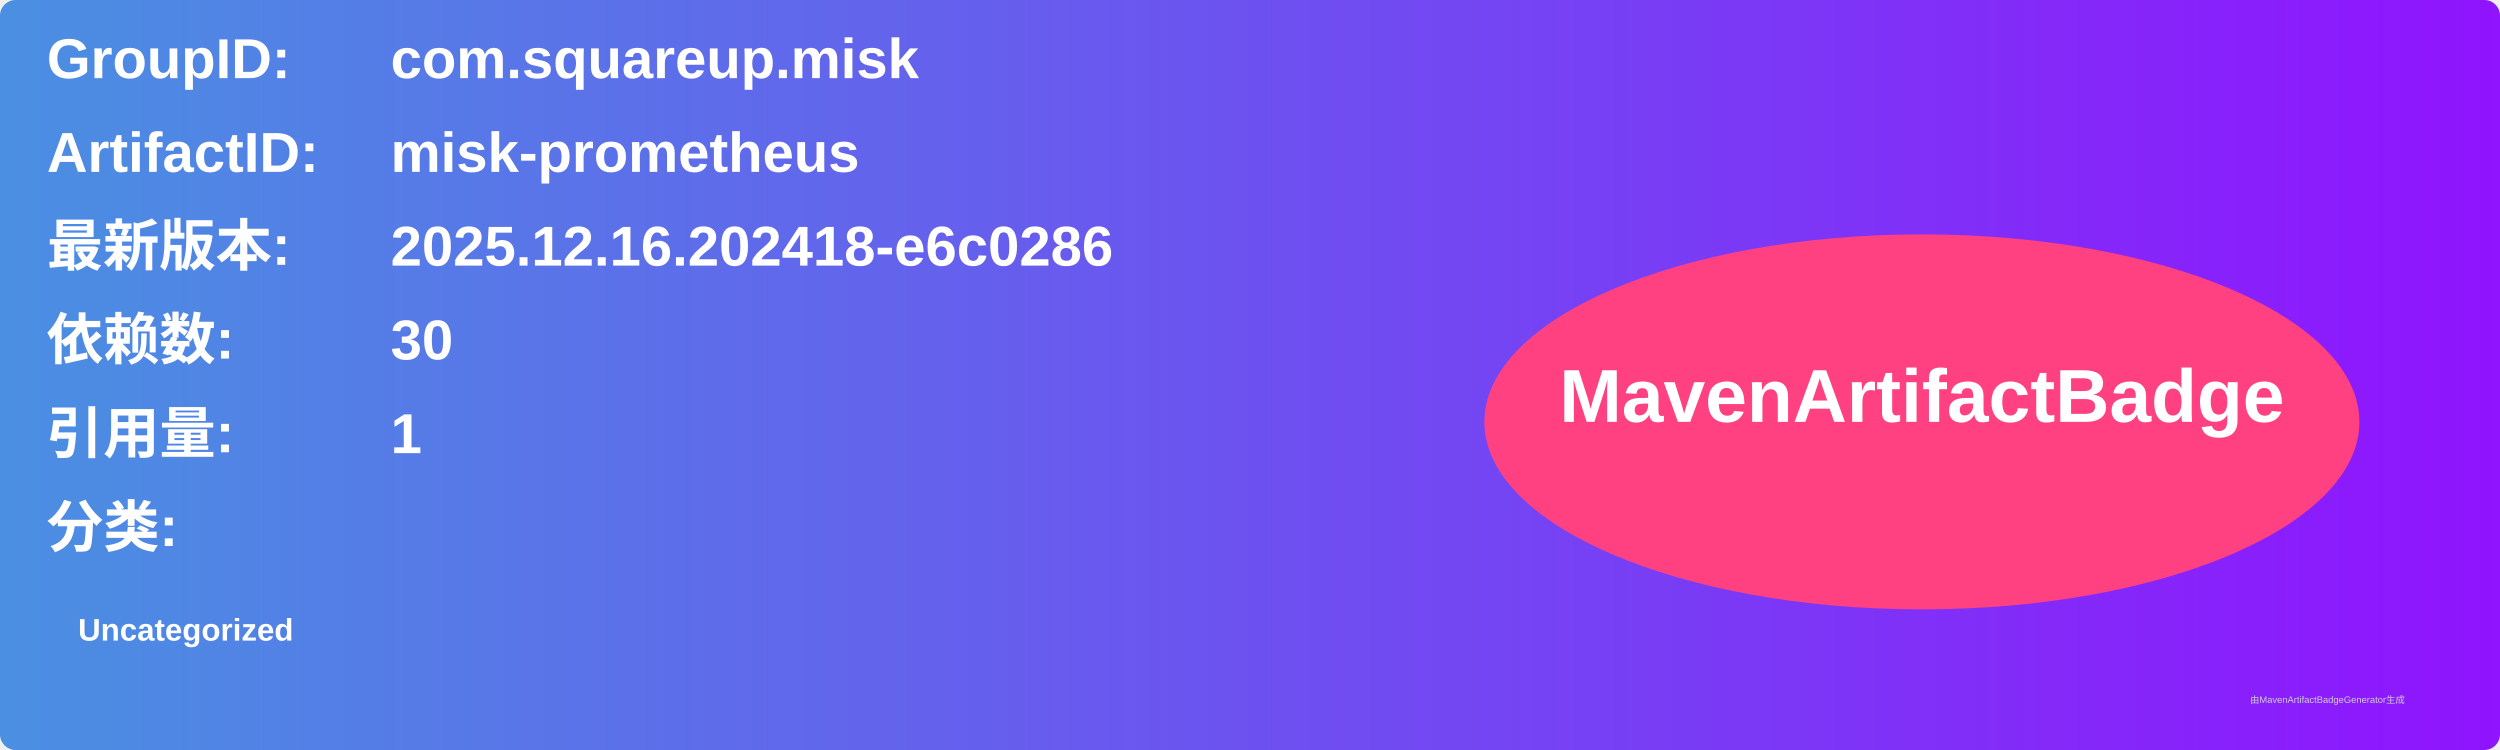
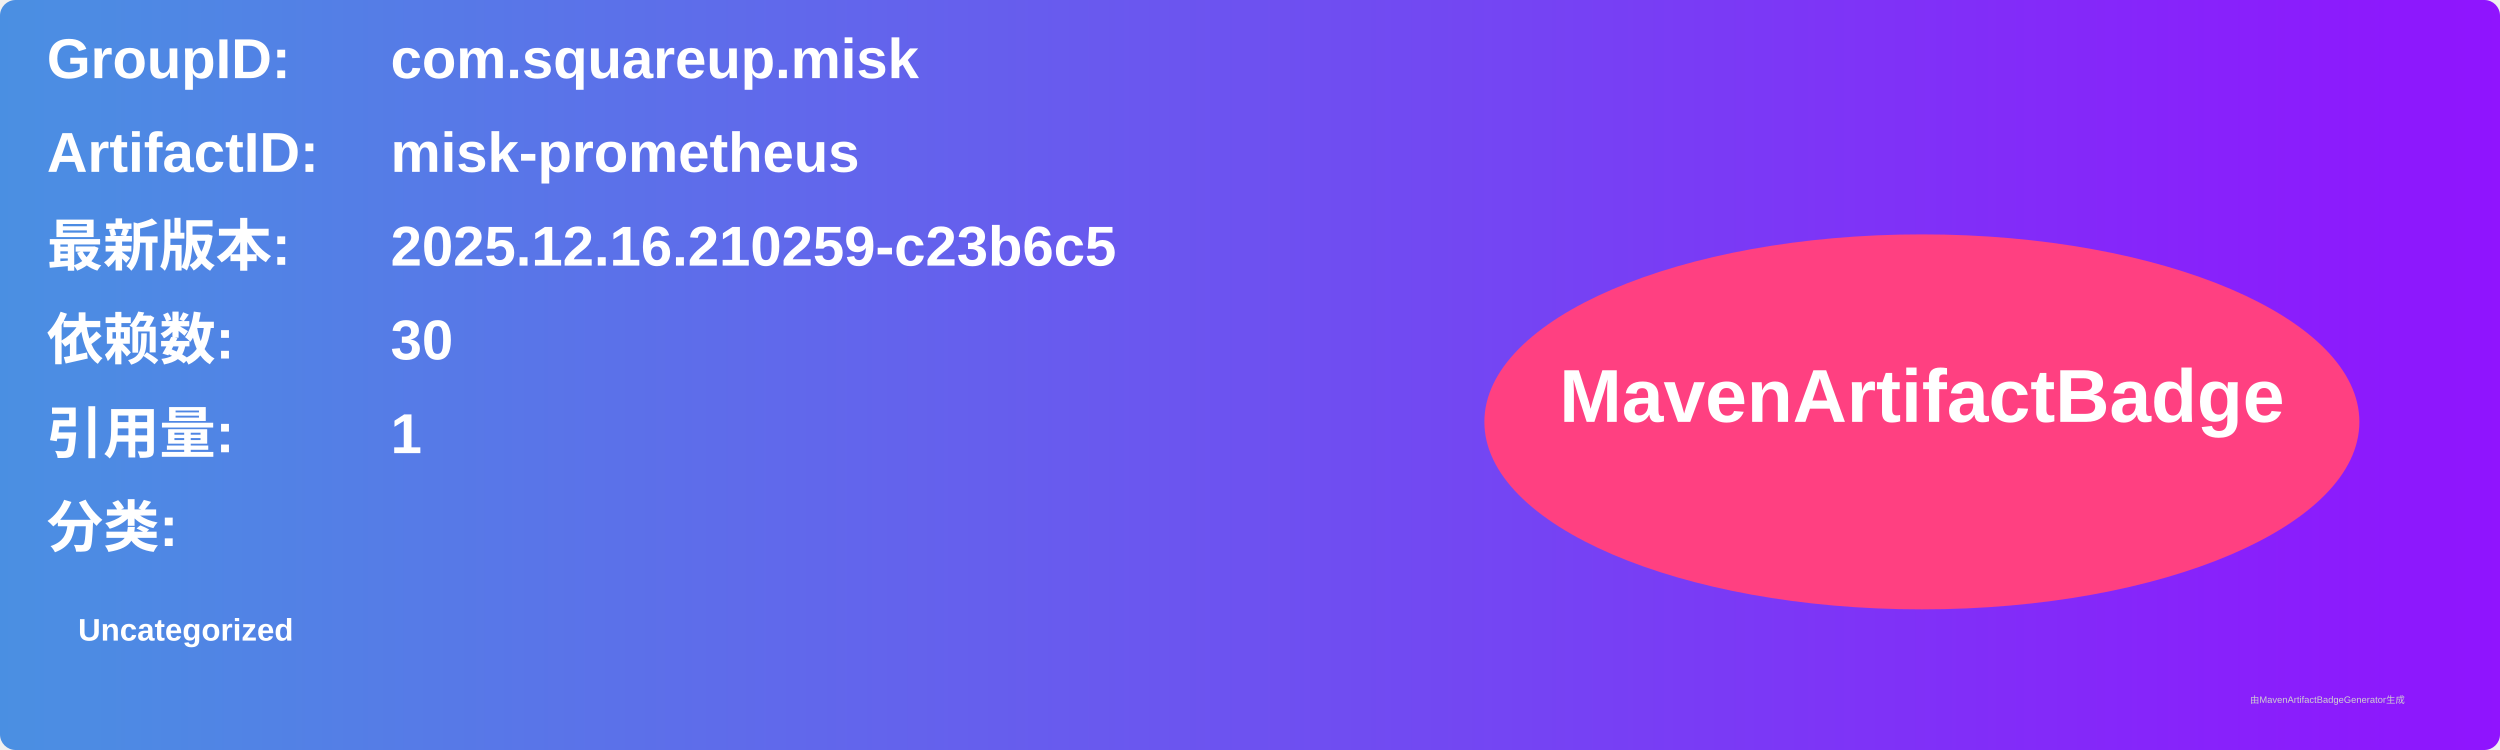
<svg xmlns="http://www.w3.org/2000/svg" width="800" height="240" viewBox="0 0 800 240">
  <linearGradient id="grad" x1="0%" y1="0%" x2="100%" y2="0%">
    <stop offset="0%" stop-color="#4a90e2" />
    <stop offset="100%" stop-color="#9013fe" />
  </linearGradient>
  <rect width="100%" height="100%" rx="5" ry="5" fill="url(#grad)" />
  <g transform="translate(15, 15)">
    <text x="0" y="10" font-family="Arial" font-size="18" fill="white" font-weight="bold" width="260">GroupID:</text>
    <text x="110" y="10" font-family="Arial" font-size="18" fill="white" font-weight="bold" width="460">com.squareup.misk</text>
    <text x="0" y="40" font-family="Arial" font-size="18" fill="white" font-weight="bold" width="260">ArtifactID:</text>
    <text x="110" y="40" font-family="Arial" font-size="18" fill="white" font-weight="bold" width="460">misk-prometheus</text>
    <text x="0" y="70" font-family="Arial" font-size="18" fill="white" font-weight="bold">最新版本:</text>
    <text x="110" y="70" font-family="Arial" font-size="18" fill="white" font-weight="bold">
-       <tspan font-weight="bold">2025.12.16.202418-e6c0286</tspan>
+       <tspan font-weight="bold">2025.12.16.210259-c23b6c5</tspan>
    </text>
    <text x="0" y="100" font-family="Arial" font-size="18" fill="white" font-weight="bold">依赖数: </text>
    <text x="110" y="100" font-family="Arial" font-size="18" fill="white">
      <tspan font-weight="bold">30</tspan>
    </text>
    <text x="0" y="130" font-family="Arial" font-size="18" fill="white" font-weight="bold">引用量: </text>
    <text x="110" y="130" font-family="Arial" font-size="18" fill="white">
      <tspan font-weight="bold">1</tspan>
    </text>
    <text x="0" y="160" font-family="Arial" font-size="18" fill="white" font-weight="bold">分类:</text>
    <text x="10" y="190" font-family="Arial" font-size="10" fill="white">
      <tspan font-weight="bold">Uncategorized</tspan>
    </text>
    <ellipse cx="600" cy="120" rx="140" ry="60" fill="#ff4081" />
    <text x="600" y="120" text-anchor="middle" font-family="Arial" font-size="24" fill="white" font-weight="bold">MavenArtifactBadge</text>
  </g>
  <text x="720" y="225" font-family="Arial" font-size="3" fill="#d0d0d0">由MavenArtifactBadgeGenerator生成</text>
</svg>
